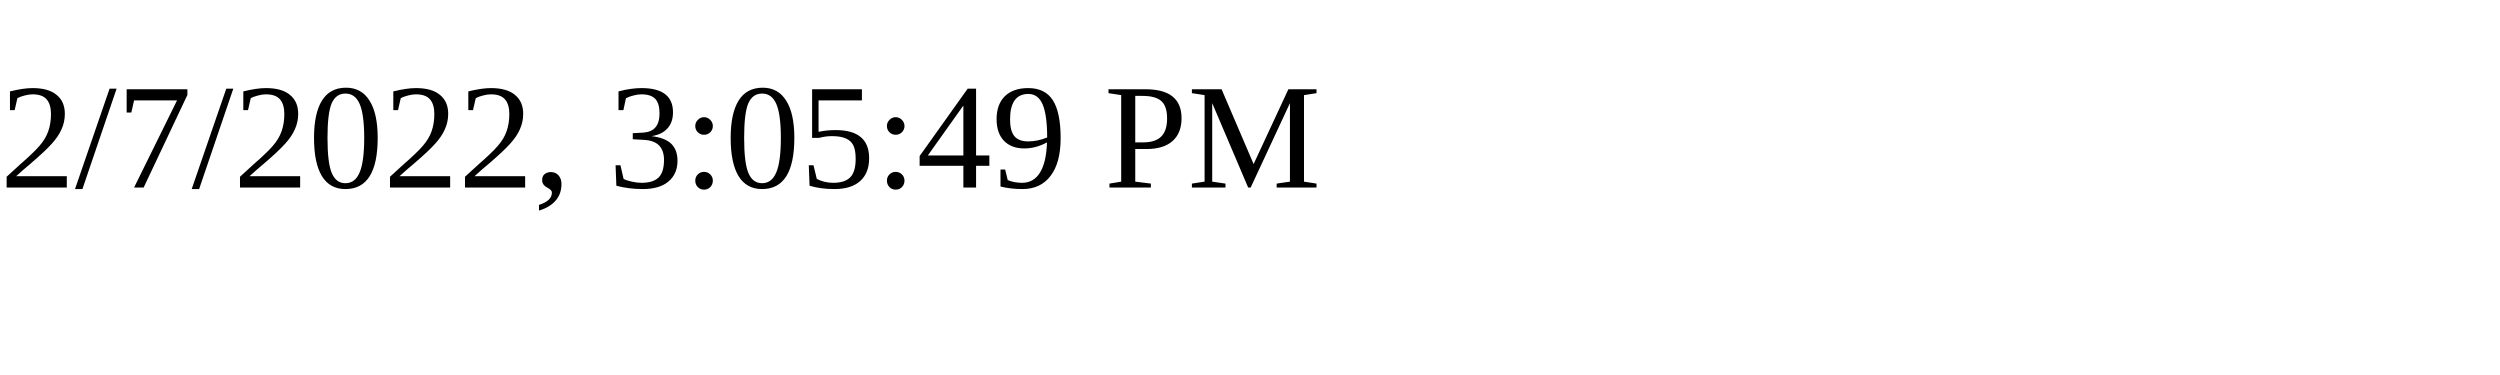
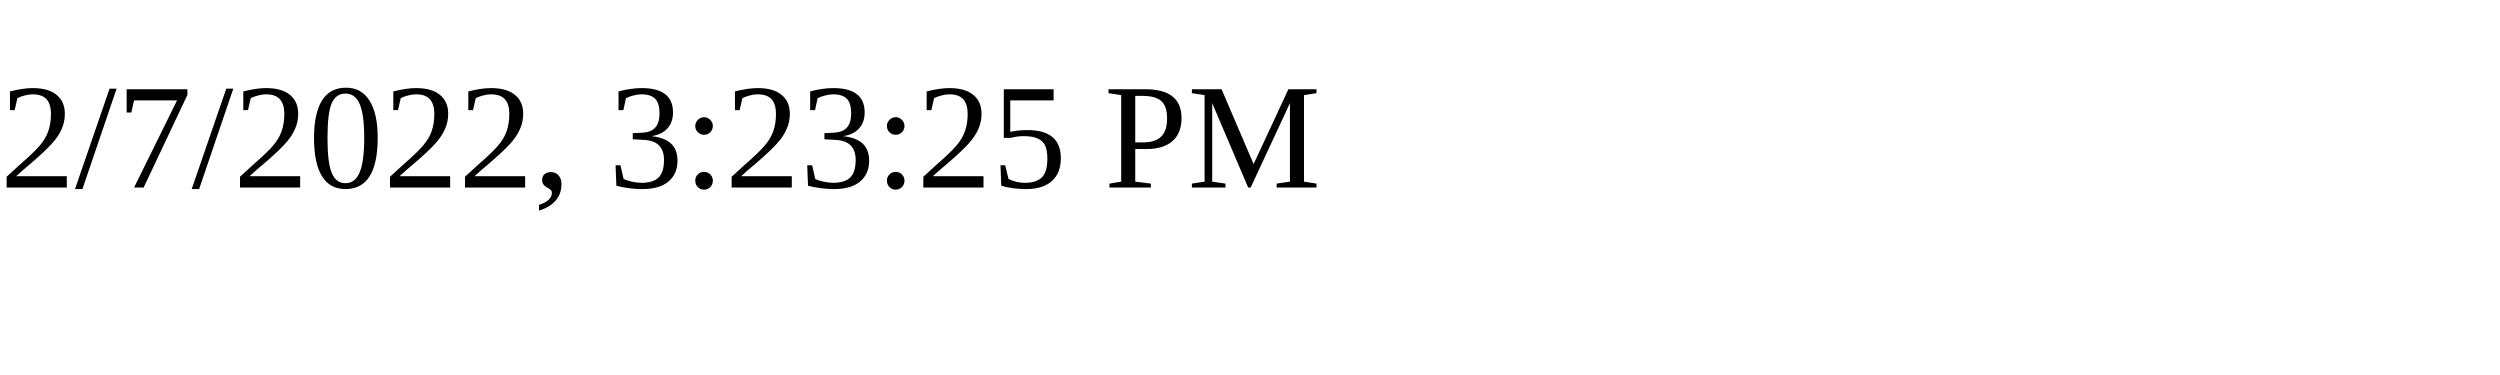
<svg xmlns="http://www.w3.org/2000/svg" height="30" width="200">
-   <text x="0" y="15">2/7/2022, 3:05:49 PM</text>
+   <text x="0" y="15">2/7/2022, 3:23:25 PM</text>
</svg>
